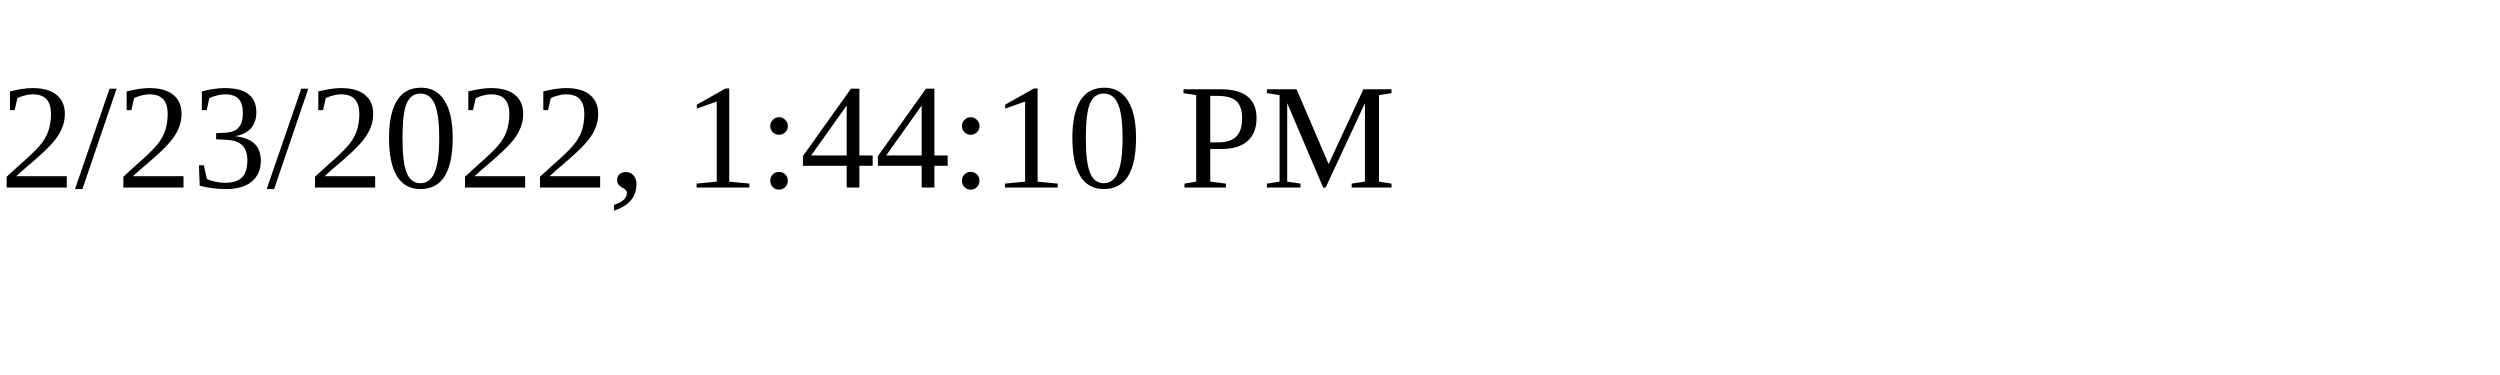
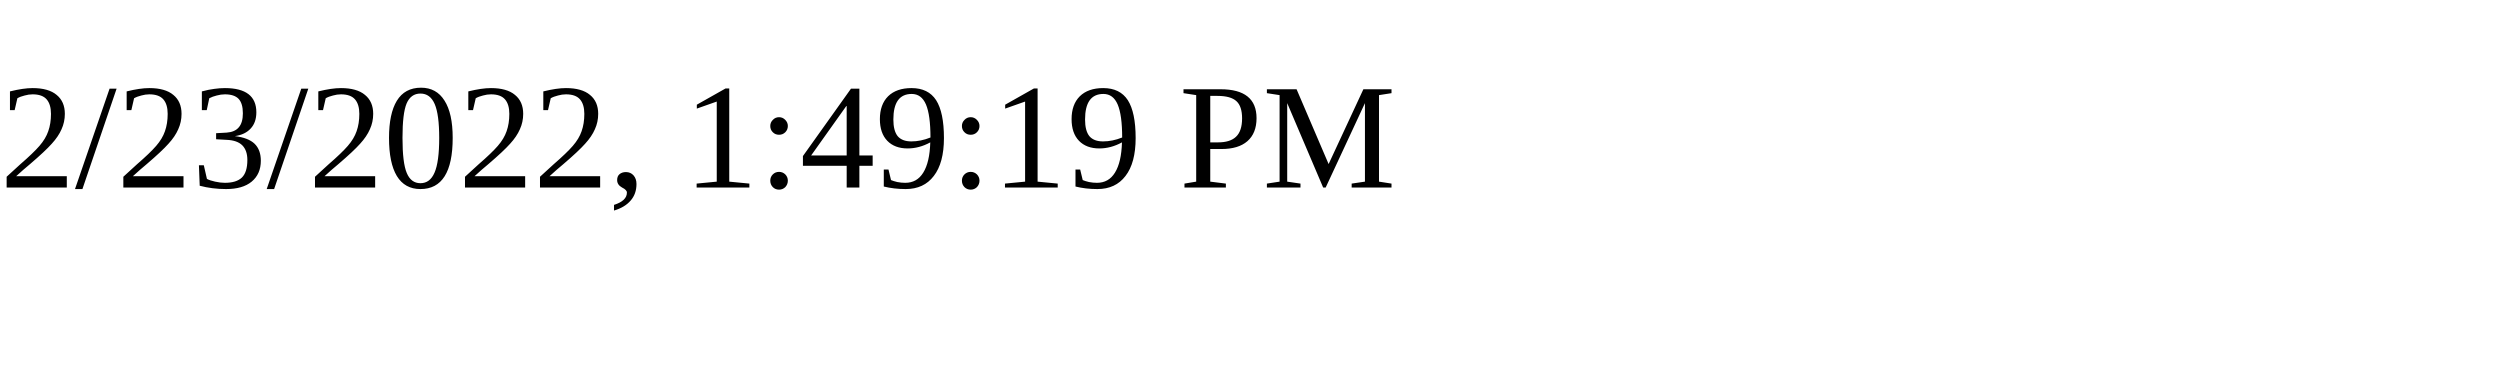
<svg xmlns="http://www.w3.org/2000/svg" height="30" width="200">
-   <text x="0" y="15">2/23/2022, 1:44:10 PM</text>
+   <text x="0" y="15">2/23/2022, 1:49:19 PM</text>
</svg>
